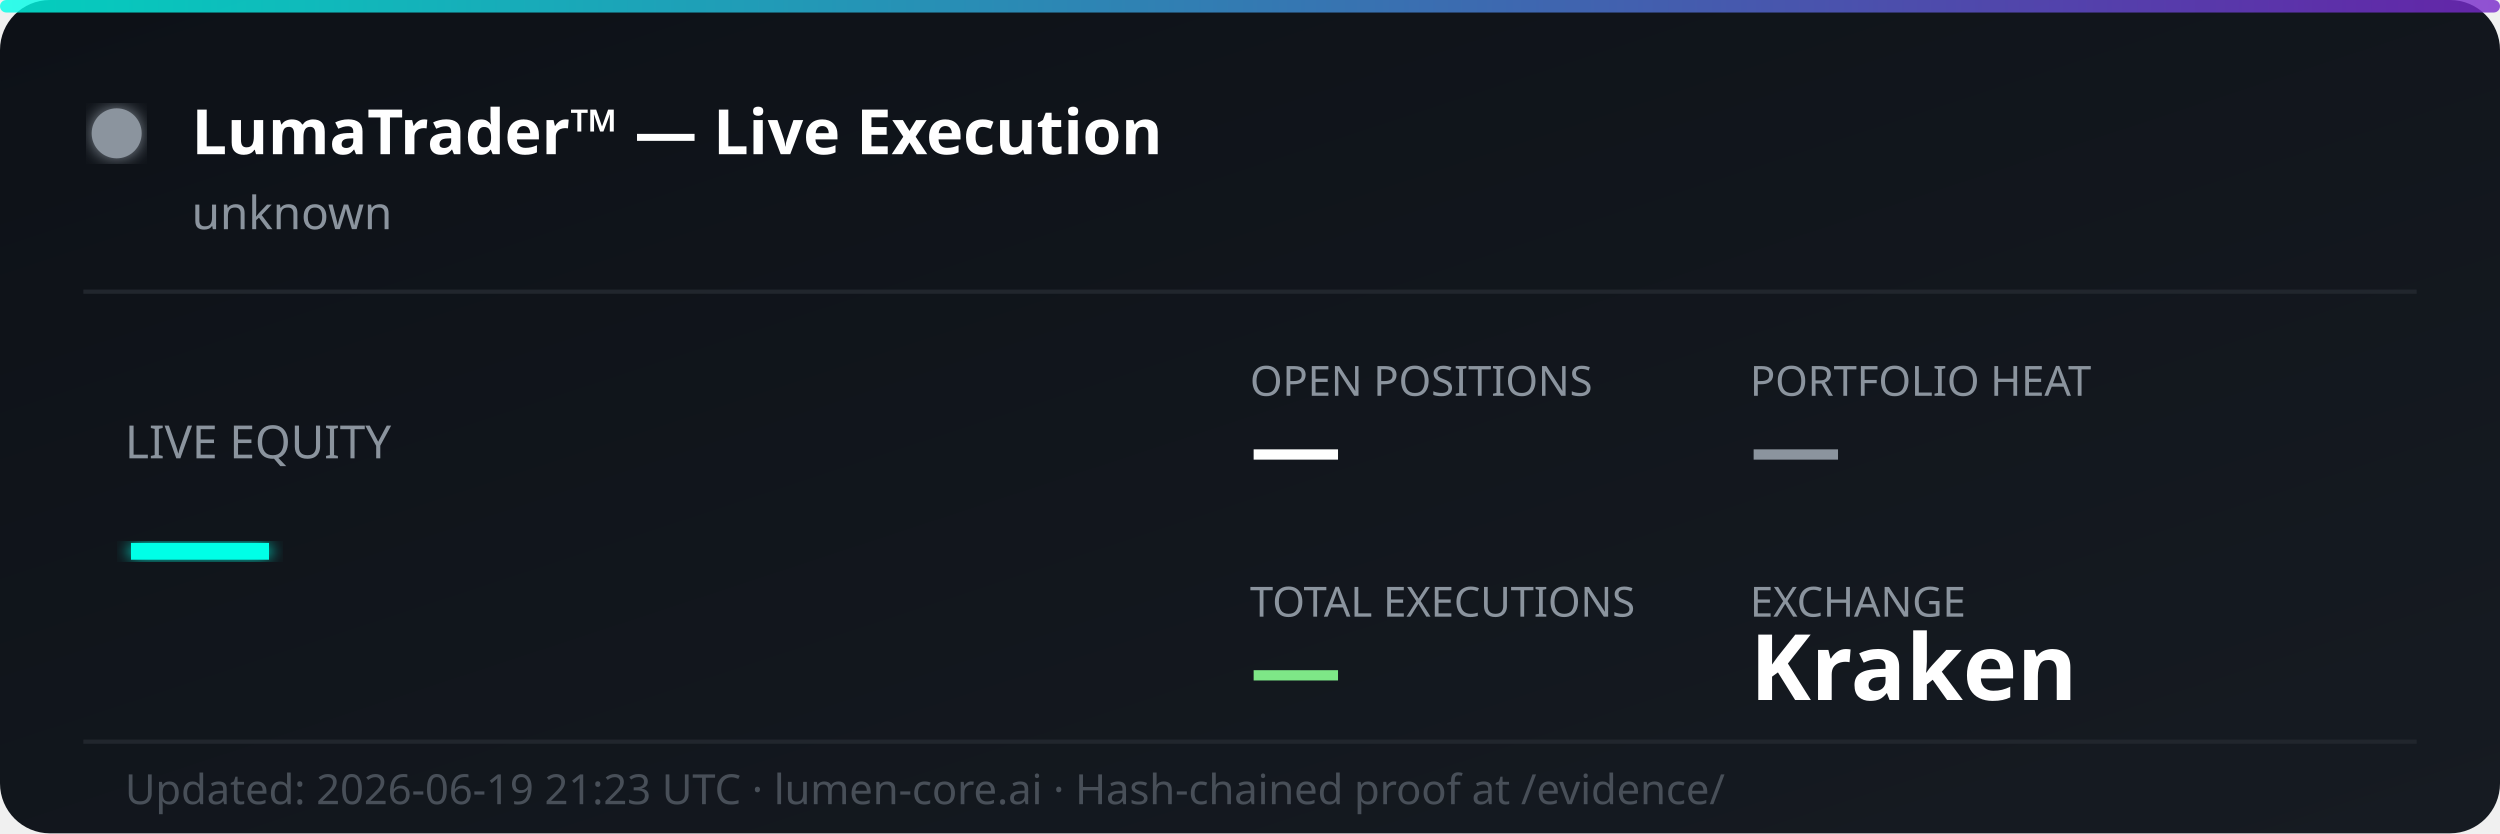
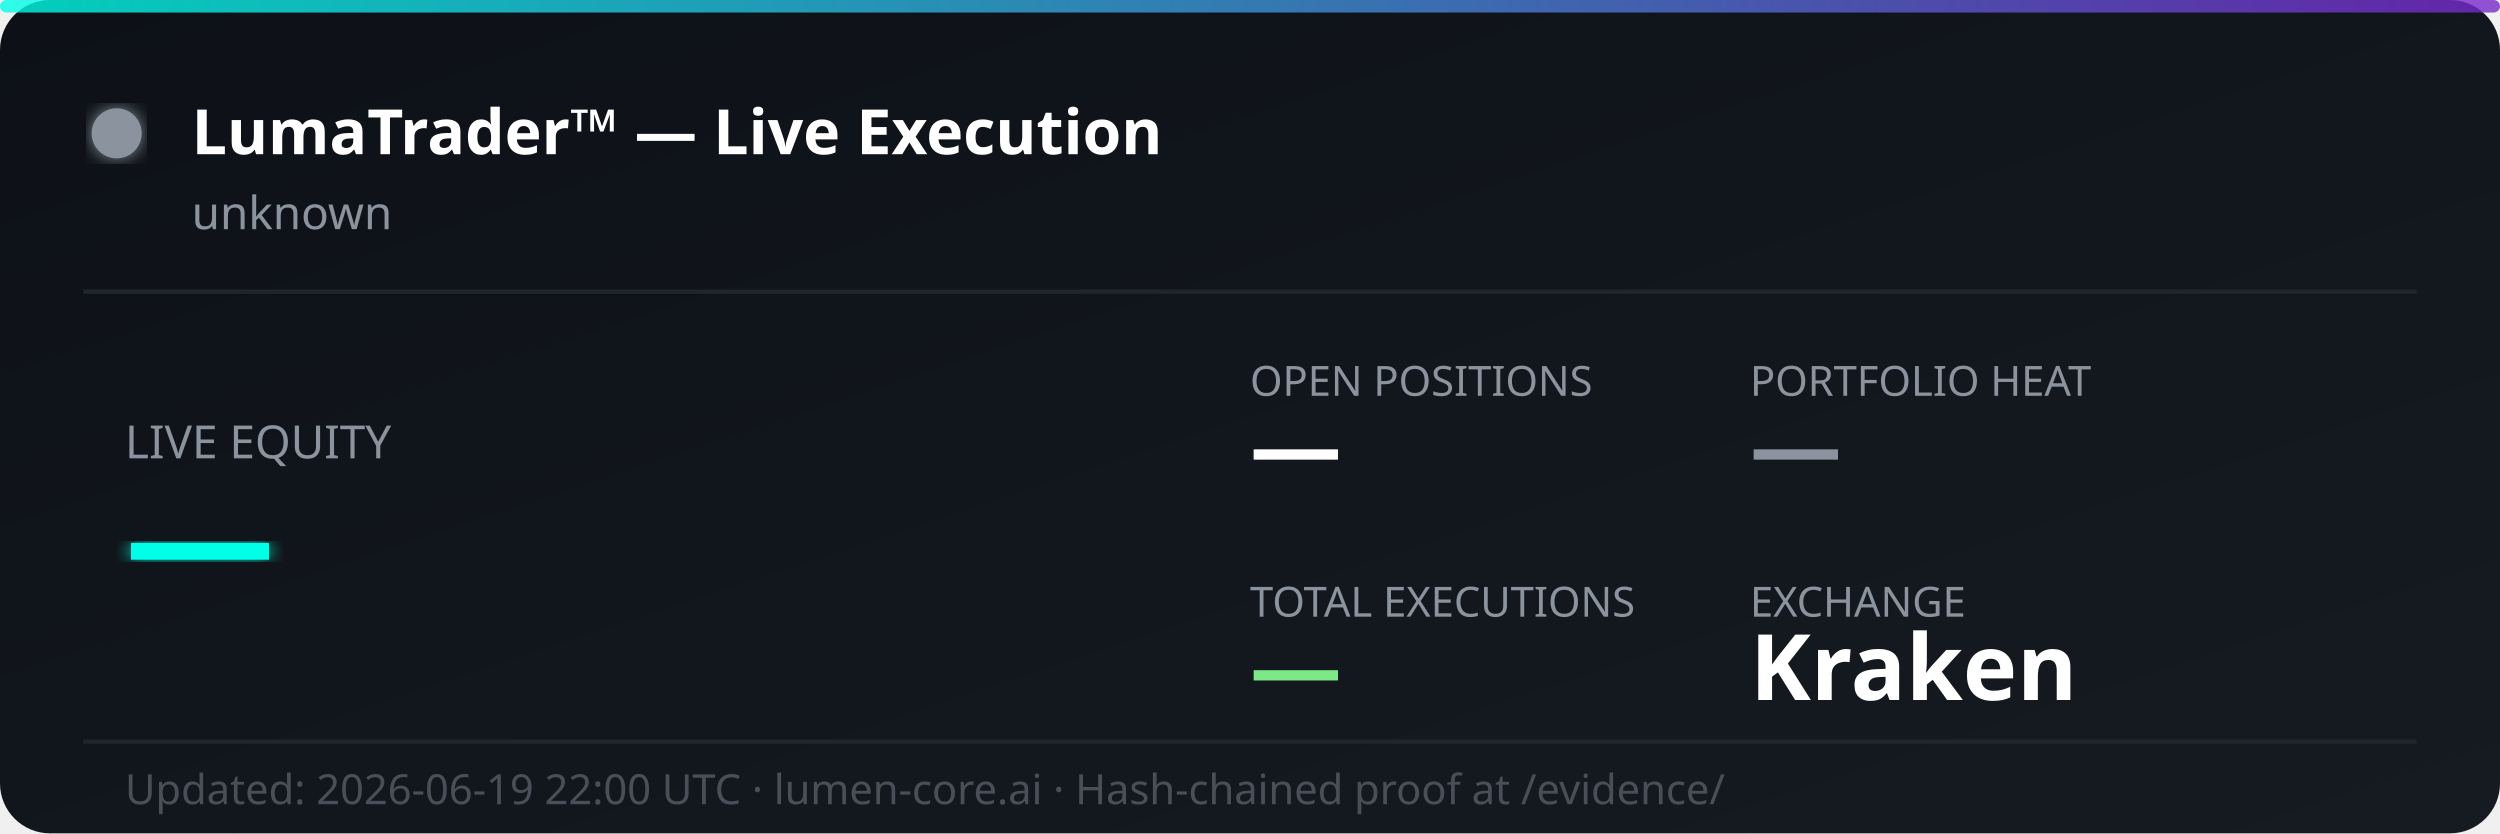
<svg xmlns="http://www.w3.org/2000/svg" width="600" height="200" viewBox="0 0 600 200" fill="none">
  <defs>
    <linearGradient id="bg" x1="0%" y1="0%" x2="100%" y2="100%">
      <stop offset="0%" style="stop-color:#0d1117;stop-opacity:1" />
      <stop offset="100%" style="stop-color:#161b22;stop-opacity:1" />
    </linearGradient>
    <linearGradient id="accent" x1="0%" y1="0%" x2="100%" y2="0%">
      <stop offset="0%" style="stop-color:#00ffe7;stop-opacity:0.8" />
      <stop offset="100%" style="stop-color:#7928ca;stop-opacity:0.8" />
    </linearGradient>
    <filter id="glow">
      <feGaussianBlur stdDeviation="2" result="coloredBlur" />
      <feMerge>
        <feMergeNode in="coloredBlur" />
        <feMergeNode in="SourceGraphic" />
      </feMerge>
    </filter>
  </defs>
  <rect width="600" height="200" rx="12" fill="url(#bg)" />
  <rect width="600" height="3" rx="1.5" fill="url(#accent)" />
  <circle cx="28" cy="32" r="6" fill="#8b949e" filter="url(#glow)">
    <animate attributeName="opacity" values="1;0.3;1" dur="2s" repeatCount="indefinite" />
  </circle>
  <text x="46" y="37" font-family="'Segoe UI', system-ui, sans-serif" font-size="15" font-weight="700" fill="#ffffff">LumaTrader™ — Live Execution</text>
  <text x="46" y="55" font-family="'Segoe UI', system-ui, sans-serif" font-size="11" fill="#8b949e">unknown</text>
  <line x1="20" y1="70" x2="580" y2="70" stroke="#21262d" stroke-width="1" />
  <text x="30" y="110" font-family="'Segoe UI', system-ui, sans-serif" font-size="11" fill="#8b949e">LIVE EQUITY</text>
  <text x="30" y="142" font-family="'Segoe UI', system-ui, sans-serif" font-size="36" font-weight="800" fill="#00ffe7" filter="url(#glow)">—</text>
  <text x="300" y="95" font-family="'Segoe UI', system-ui, sans-serif" font-size="10" fill="#8b949e">OPEN POSITIONS</text>
  <text x="300" y="115" font-family="'Segoe UI', system-ui, sans-serif" font-size="22" font-weight="700" fill="#ffffff">—</text>
  <text x="420" y="95" font-family="'Segoe UI', system-ui, sans-serif" font-size="10" fill="#8b949e">PORTFOLIO HEAT</text>
  <text x="420" y="115" font-family="'Segoe UI', system-ui, sans-serif" font-size="22" font-weight="700" fill="#8b949e">—</text>
  <text x="300" y="148" font-family="'Segoe UI', system-ui, sans-serif" font-size="10" fill="#8b949e">TOTAL EXECUTIONS</text>
  <text x="300" y="168" font-family="'Segoe UI', system-ui, sans-serif" font-size="22" font-weight="700" fill="#7ee787">—</text>
  <text x="420" y="148" font-family="'Segoe UI', system-ui, sans-serif" font-size="10" fill="#8b949e">EXCHANGE</text>
  <text x="420" y="168" font-family="'Segoe UI', system-ui, sans-serif" font-size="22" font-weight="700" fill="#ffffff">Kraken</text>
  <line x1="20" y1="178" x2="580" y2="178" stroke="#21262d" stroke-width="1" />
-   <text x="30" y="193" font-family="'Segoe UI', system-ui, sans-serif" font-size="10" fill="#484f58">Updated: 2026-06-19 21:23 UTC · lumen-core.ai · Hash-chained proof at /evidence/</text>
+   <text x="30" y="193" font-family="'Segoe UI', system-ui, sans-serif" font-size="10" fill="#484f58">Updated: 2026-06-19 22:00 UTC · lumen-core.ai · Hash-chained proof at /evidence/</text>
</svg>
